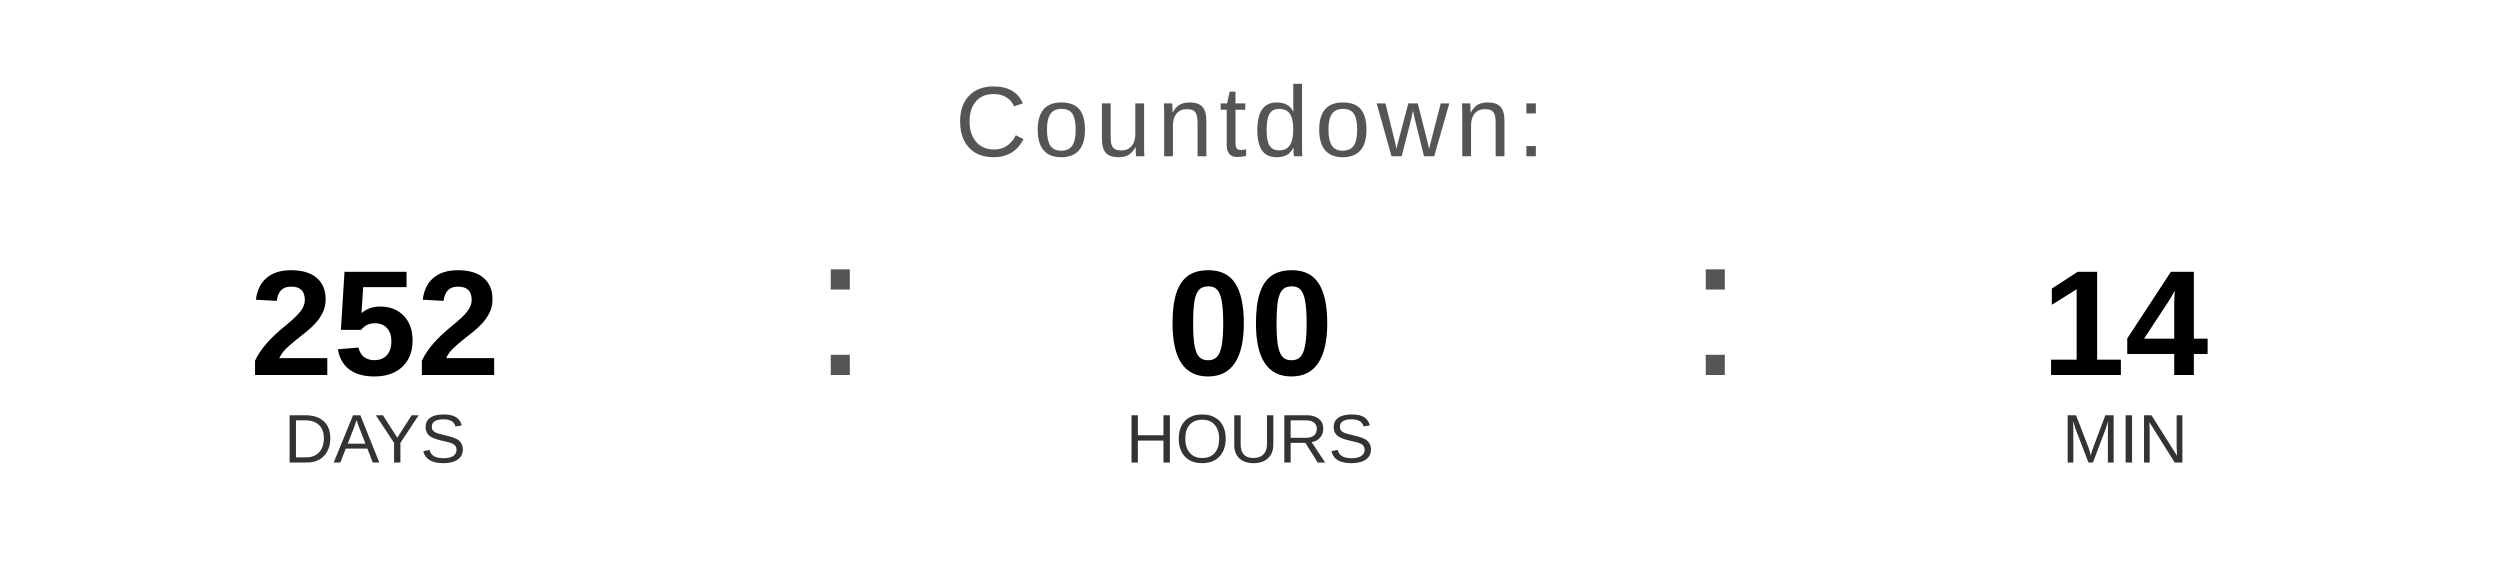
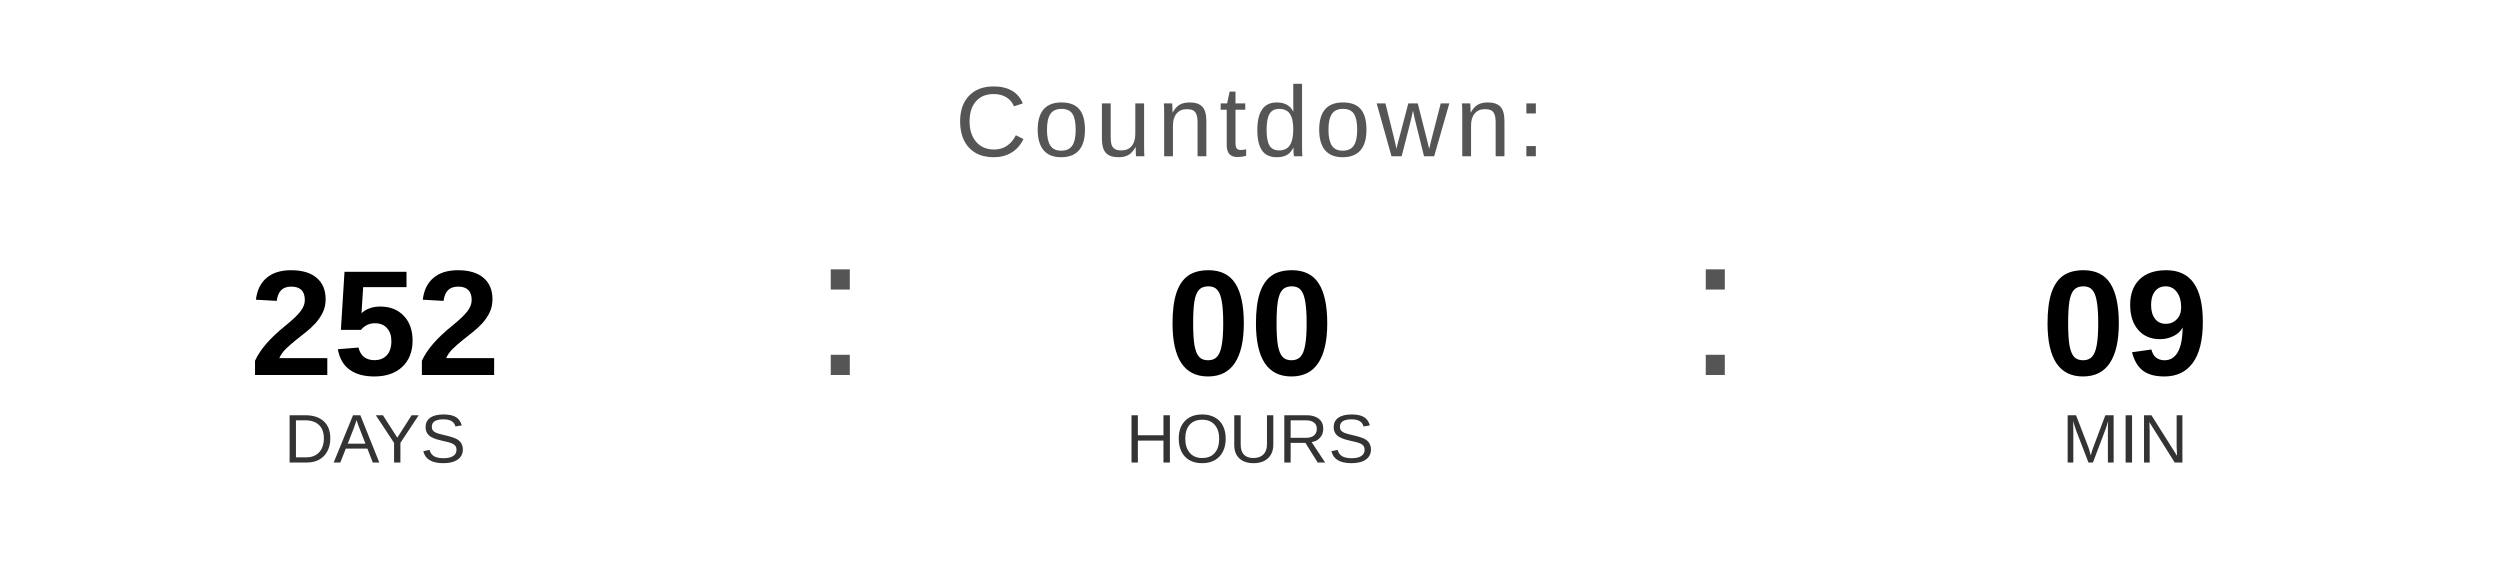
<svg xmlns="http://www.w3.org/2000/svg" width="400" height="90" viewBox="0 0 400 90">
  <text x="200" y="25" font-family="Arial, Helvetica, sans-serif" font-size="16" fill="#555555" text-anchor="middle" letter-spacing="1">
    Countdown:
  </text>
  <text x="60" y="60" font-family="Arial, Helvetica, sans-serif" font-size="24" font-weight="bold" fill="#000000" text-anchor="middle">252</text>
  <text x="60" y="74" font-family="Arial, Helvetica, sans-serif" font-size="11" fill="#333333" text-anchor="middle">DAYS</text>
  <text x="130" y="60" font-family="Arial, sans-serif" font-size="32" fill="#555555">:</text>
  <text x="200" y="60" font-family="Arial, Helvetica, sans-serif" font-size="24" font-weight="bold" fill="#000000" text-anchor="middle">00</text>
  <text x="200" y="74" font-family="Arial, Helvetica, sans-serif" font-size="11" fill="#333333" text-anchor="middle">HOURS</text>
  <text x="270" y="60" font-family="Arial, sans-serif" font-size="32" fill="#555555">:</text>
-   <text x="340" y="60" font-family="Arial, Helvetica, sans-serif" font-size="24" font-weight="bold" fill="#000000" text-anchor="middle">14</text>
+   <text x="340" y="60" font-family="Arial, Helvetica, sans-serif" font-size="24" font-weight="bold" fill="#000000" text-anchor="middle">09</text>
  <text x="340" y="74" font-family="Arial, Helvetica, sans-serif" font-size="11" fill="#333333" text-anchor="middle">MIN</text>
</svg>
